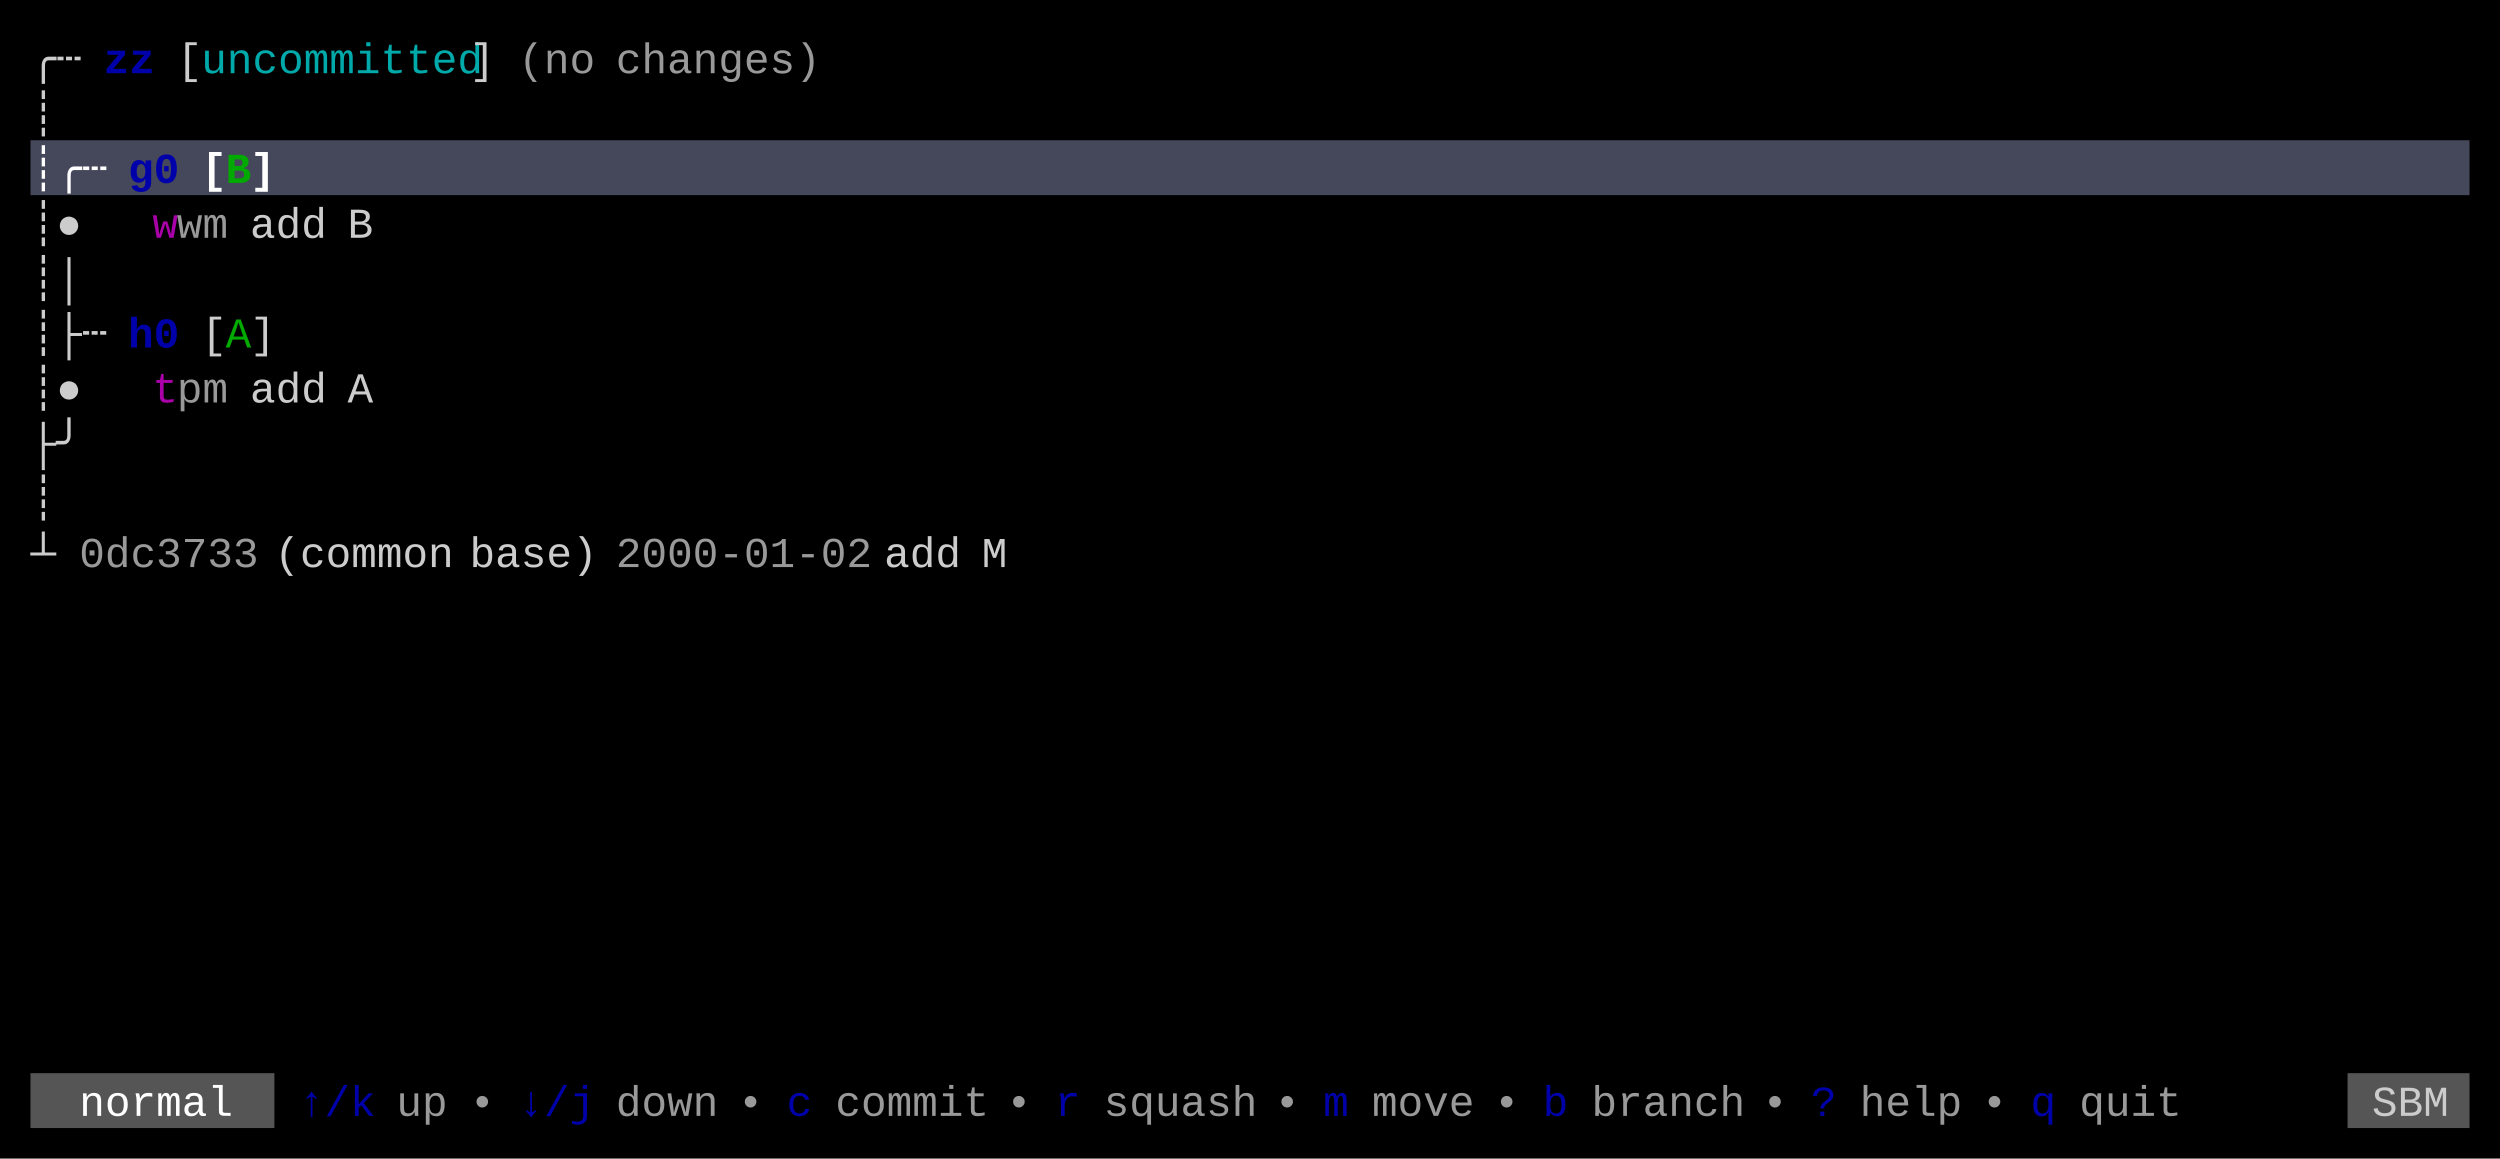
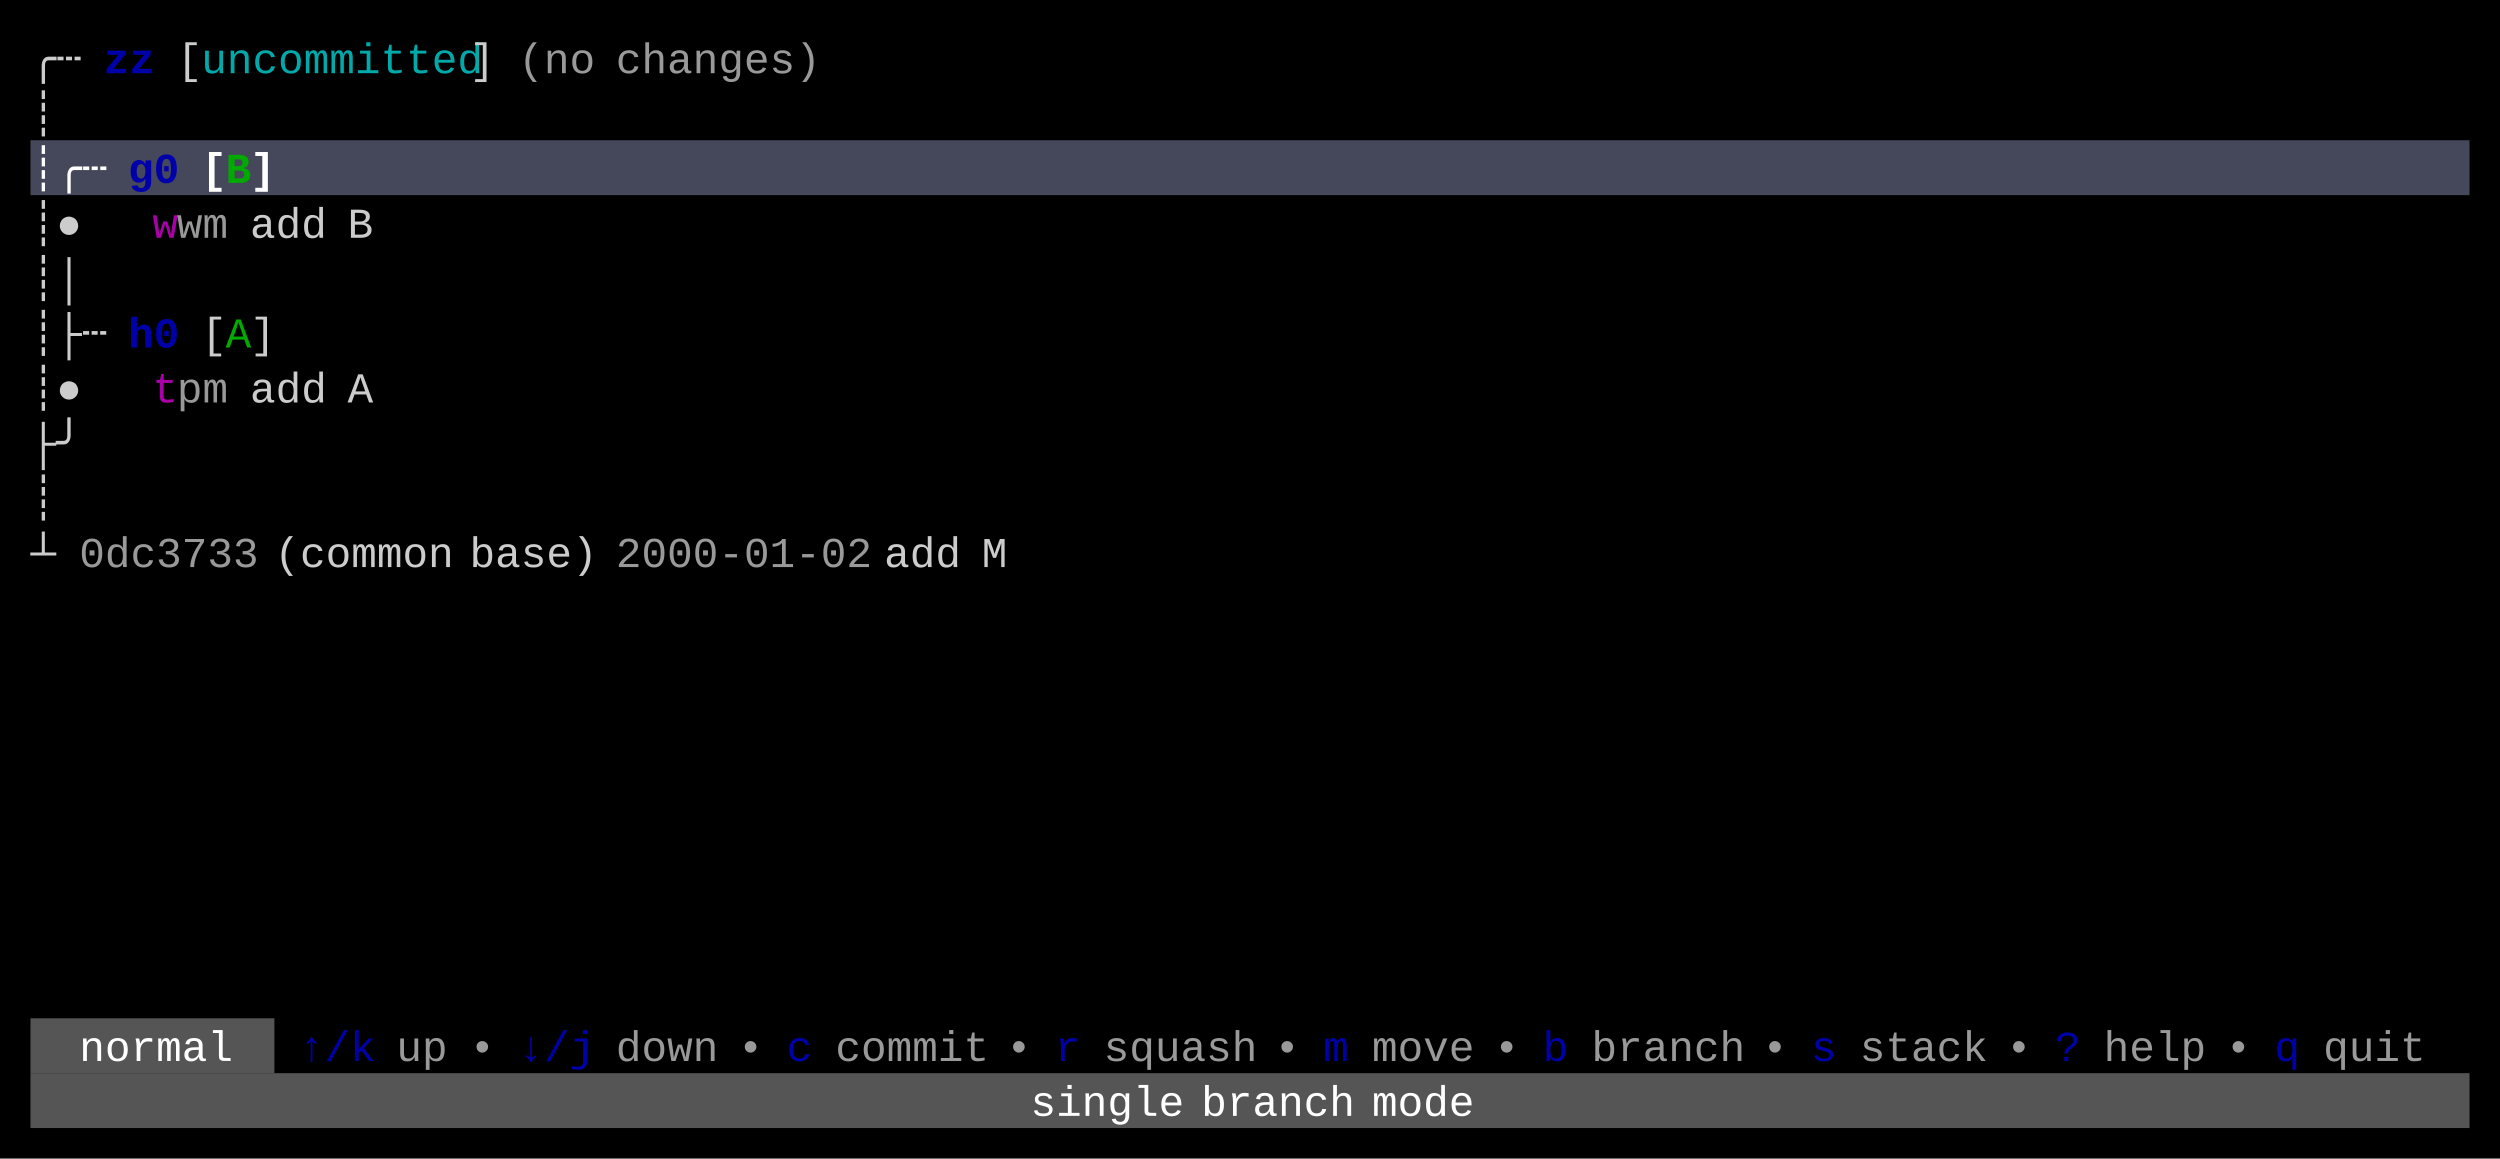
<svg xmlns="http://www.w3.org/2000/svg" width="820" height="380" viewBox="0 0 820 380">
  <rect x="0" y="0" width="820" height="380" fill="#000000" />
  <rect x="10" y="46" width="800" height="18" fill="#45475A" />
-   <rect x="10" y="352" width="80" height="18" fill="#555555" />
-   <rect x="770" y="352" width="40" height="18" fill="#555555" />
+   <rect x="10" y="334" width="80" height="18" fill="#555555" />
+   <rect x="10" y="352" width="800" height="18" fill="#555555" />
  <g font-family="Menlo, Monaco, 'Courier New', monospace" font-size="14" xml:space="preserve">
    <text x="10 18" y="24" style="fill:#CCCCCC;">╭┄</text>
    <text x="34 42" y="24" style="fill:#0000AA;font-weight:bold;">zz</text>
    <text x="58" y="24" style="fill:#CCCCCC;">[</text>
    <text x="66 74 82 90 98 106 114 122 130 138 146" y="24" style="fill:#00AAAA;">uncommitted</text>
    <text x="154" y="24" style="fill:#CCCCCC;">]</text>
    <text x="170 178 186" y="24" style="fill:#CCCCCC;opacity:0.75;">(no</text>
    <text x="202 210 218 226 234 242 250 258" y="24" style="fill:#CCCCCC;opacity:0.75;">changes)</text>
    <text x="10" y="42" style="fill:#CCCCCC;">┊</text>
    <text x="10 18 26" y="60" style="fill:#FFFFFF;font-weight:bold;">┊╭┄</text>
    <text x="42 50" y="60" style="fill:#0000AA;font-weight:bold;">g0</text>
    <text x="66" y="60" style="fill:#FFFFFF;font-weight:bold;">[</text>
    <text x="74" y="60" style="fill:#00AA00;font-weight:bold;">B</text>
    <text x="82" y="60" style="fill:#FFFFFF;font-weight:bold;">]</text>
    <text x="10 18" y="78" style="fill:#CCCCCC;">┊●</text>
    <text x="50" y="78" style="fill:#AA00AA;">w</text>
    <text x="58 66" y="78" style="fill:#CCCCCC;opacity:0.75;">wm</text>
    <text x="82 90 98" y="78" style="fill:#CCCCCC;">add</text>
    <text x="114" y="78" style="fill:#CCCCCC;">B</text>
    <text x="10 18" y="96" style="fill:#CCCCCC;">┊│</text>
    <text x="10 18 26" y="114" style="fill:#CCCCCC;">┊├┄</text>
    <text x="42 50" y="114" style="fill:#0000AA;font-weight:bold;">h0</text>
    <text x="66" y="114" style="fill:#CCCCCC;">[</text>
    <text x="74" y="114" style="fill:#00AA00;">A</text>
    <text x="82" y="114" style="fill:#CCCCCC;">]</text>
    <text x="10 18" y="132" style="fill:#CCCCCC;">┊●</text>
    <text x="50" y="132" style="fill:#AA00AA;">t</text>
    <text x="58 66" y="132" style="fill:#CCCCCC;opacity:0.75;">pm</text>
    <text x="82 90 98" y="132" style="fill:#CCCCCC;">add</text>
    <text x="114" y="132" style="fill:#CCCCCC;">A</text>
    <text x="10 18" y="150" style="fill:#CCCCCC;">├╯</text>
    <text x="10" y="168" style="fill:#CCCCCC;">┊</text>
    <text x="10" y="186" style="fill:#CCCCCC;">┴</text>
    <text x="26 34 42 50 58 66 74" y="186" style="fill:#CCCCCC;opacity:0.75;">0dc3733</text>
    <text x="90 98 106 114 122 130 138" y="186" style="fill:#CCCCCC;">(common</text>
    <text x="154 162 170 178 186" y="186" style="fill:#CCCCCC;">base)</text>
    <text x="202 210 218 226 234 242 250 258 266 274" y="186" style="fill:#CCCCCC;opacity:0.75;">2000-01-02</text>
    <text x="290 298 306" y="186" style="fill:#CCCCCC;">add</text>
    <text x="322" y="186" style="fill:#CCCCCC;">M</text>
-     <text x="26 34 42 50 58 66" y="366" style="fill:#FFFFFF;">normal</text>
-     <text x="98 106 114" y="366" style="fill:#0000AA;">↑/k</text>
-     <text x="130 138" y="366" style="fill:#CCCCCC;opacity:0.75;">up</text>
-     <text x="154" y="366" style="fill:#CCCCCC;opacity:0.75;">•</text>
-     <text x="170 178 186" y="366" style="fill:#0000AA;">↓/j</text>
-     <text x="202 210 218 226" y="366" style="fill:#CCCCCC;opacity:0.75;">down</text>
-     <text x="242" y="366" style="fill:#CCCCCC;opacity:0.75;">•</text>
-     <text x="258" y="366" style="fill:#0000AA;">c</text>
-     <text x="274 282 290 298 306 314" y="366" style="fill:#CCCCCC;opacity:0.75;">commit</text>
-     <text x="330" y="366" style="fill:#CCCCCC;opacity:0.75;">•</text>
-     <text x="346" y="366" style="fill:#0000AA;">r</text>
-     <text x="362 370 378 386 394 402" y="366" style="fill:#CCCCCC;opacity:0.75;">squash</text>
-     <text x="418" y="366" style="fill:#CCCCCC;opacity:0.75;">•</text>
-     <text x="434" y="366" style="fill:#0000AA;">m</text>
-     <text x="450 458 466 474" y="366" style="fill:#CCCCCC;opacity:0.75;">move</text>
-     <text x="490" y="366" style="fill:#CCCCCC;opacity:0.75;">•</text>
-     <text x="506" y="366" style="fill:#0000AA;">b</text>
-     <text x="522 530 538 546 554 562" y="366" style="fill:#CCCCCC;opacity:0.75;">branch</text>
-     <text x="578" y="366" style="fill:#CCCCCC;opacity:0.75;">•</text>
-     <text x="594" y="366" style="fill:#0000AA;">?</text>
-     <text x="610 618 626 634" y="366" style="fill:#CCCCCC;opacity:0.75;">help</text>
-     <text x="650" y="366" style="fill:#CCCCCC;opacity:0.75;">•</text>
-     <text x="666" y="366" style="fill:#0000AA;">q</text>
-     <text x="682 690 698 706" y="366" style="fill:#CCCCCC;opacity:0.75;">quit</text>
-     <text x="778 786 794" y="366" style="fill:#CCCCCC;">SBM</text>
+     <text x="26 34 42 50 58 66" y="348" style="fill:#FFFFFF;">normal</text>
+     <text x="98 106 114" y="348" style="fill:#0000AA;">↑/k</text>
+     <text x="130 138" y="348" style="fill:#CCCCCC;opacity:0.75;">up</text>
+     <text x="154" y="348" style="fill:#CCCCCC;opacity:0.75;">•</text>
+     <text x="170 178 186" y="348" style="fill:#0000AA;">↓/j</text>
+     <text x="202 210 218 226" y="348" style="fill:#CCCCCC;opacity:0.75;">down</text>
+     <text x="242" y="348" style="fill:#CCCCCC;opacity:0.75;">•</text>
+     <text x="258" y="348" style="fill:#0000AA;">c</text>
+     <text x="274 282 290 298 306 314" y="348" style="fill:#CCCCCC;opacity:0.75;">commit</text>
+     <text x="330" y="348" style="fill:#CCCCCC;opacity:0.75;">•</text>
+     <text x="346" y="348" style="fill:#0000AA;">r</text>
+     <text x="362 370 378 386 394 402" y="348" style="fill:#CCCCCC;opacity:0.75;">squash</text>
+     <text x="418" y="348" style="fill:#CCCCCC;opacity:0.75;">•</text>
+     <text x="434" y="348" style="fill:#0000AA;">m</text>
+     <text x="450 458 466 474" y="348" style="fill:#CCCCCC;opacity:0.75;">move</text>
+     <text x="490" y="348" style="fill:#CCCCCC;opacity:0.75;">•</text>
+     <text x="506" y="348" style="fill:#0000AA;">b</text>
+     <text x="522 530 538 546 554 562" y="348" style="fill:#CCCCCC;opacity:0.75;">branch</text>
+     <text x="578" y="348" style="fill:#CCCCCC;opacity:0.75;">•</text>
+     <text x="594" y="348" style="fill:#0000AA;">s</text>
+     <text x="610 618 626 634 642" y="348" style="fill:#CCCCCC;opacity:0.75;">stack</text>
+     <text x="658" y="348" style="fill:#CCCCCC;opacity:0.75;">•</text>
+     <text x="674" y="348" style="fill:#0000AA;">?</text>
+     <text x="690 698 706 714" y="348" style="fill:#CCCCCC;opacity:0.75;">help</text>
+     <text x="730" y="348" style="fill:#CCCCCC;opacity:0.75;">•</text>
+     <text x="746" y="348" style="fill:#0000AA;">q</text>
+     <text x="762 770 778 786" y="348" style="fill:#CCCCCC;opacity:0.75;">quit</text>
+     <text x="338 346 354 362 370 378" y="366" style="fill:#FFFFFF;">single</text>
+     <text x="394 402 410 418 426 434" y="366" style="fill:#FFFFFF;">branch</text>
+     <text x="450 458 466 474" y="366" style="fill:#FFFFFF;">mode</text>
  </g>
</svg>
